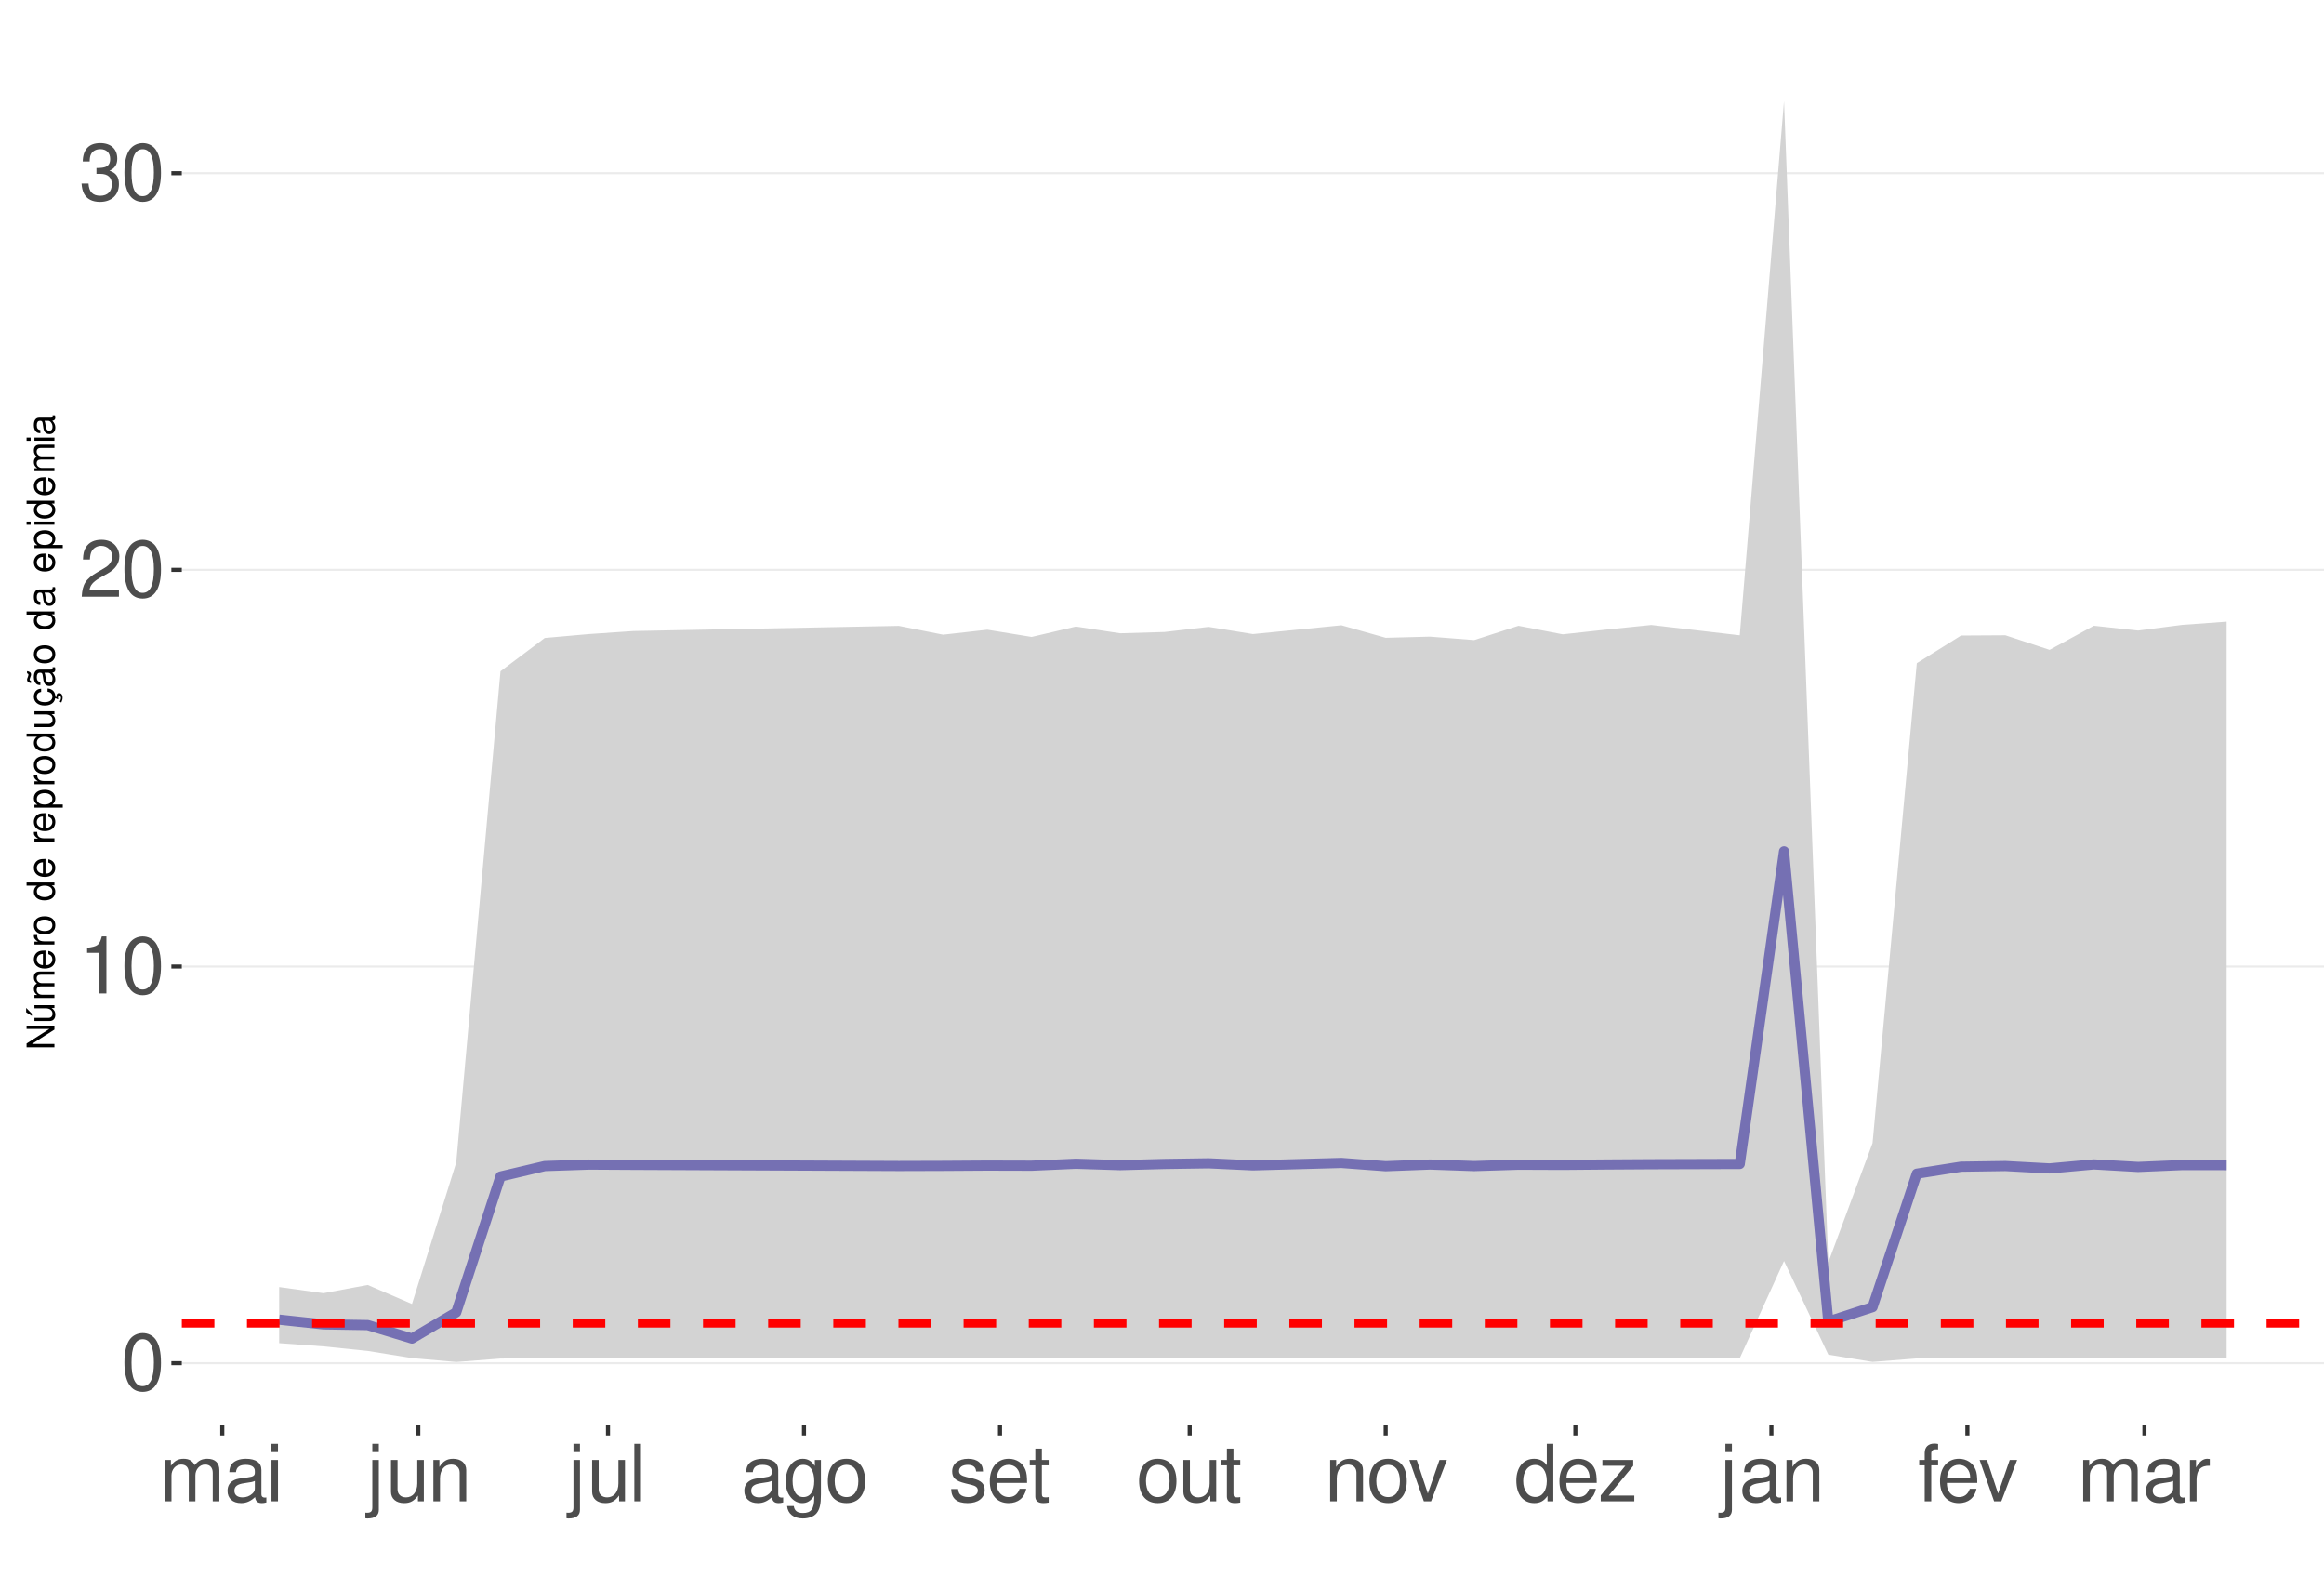
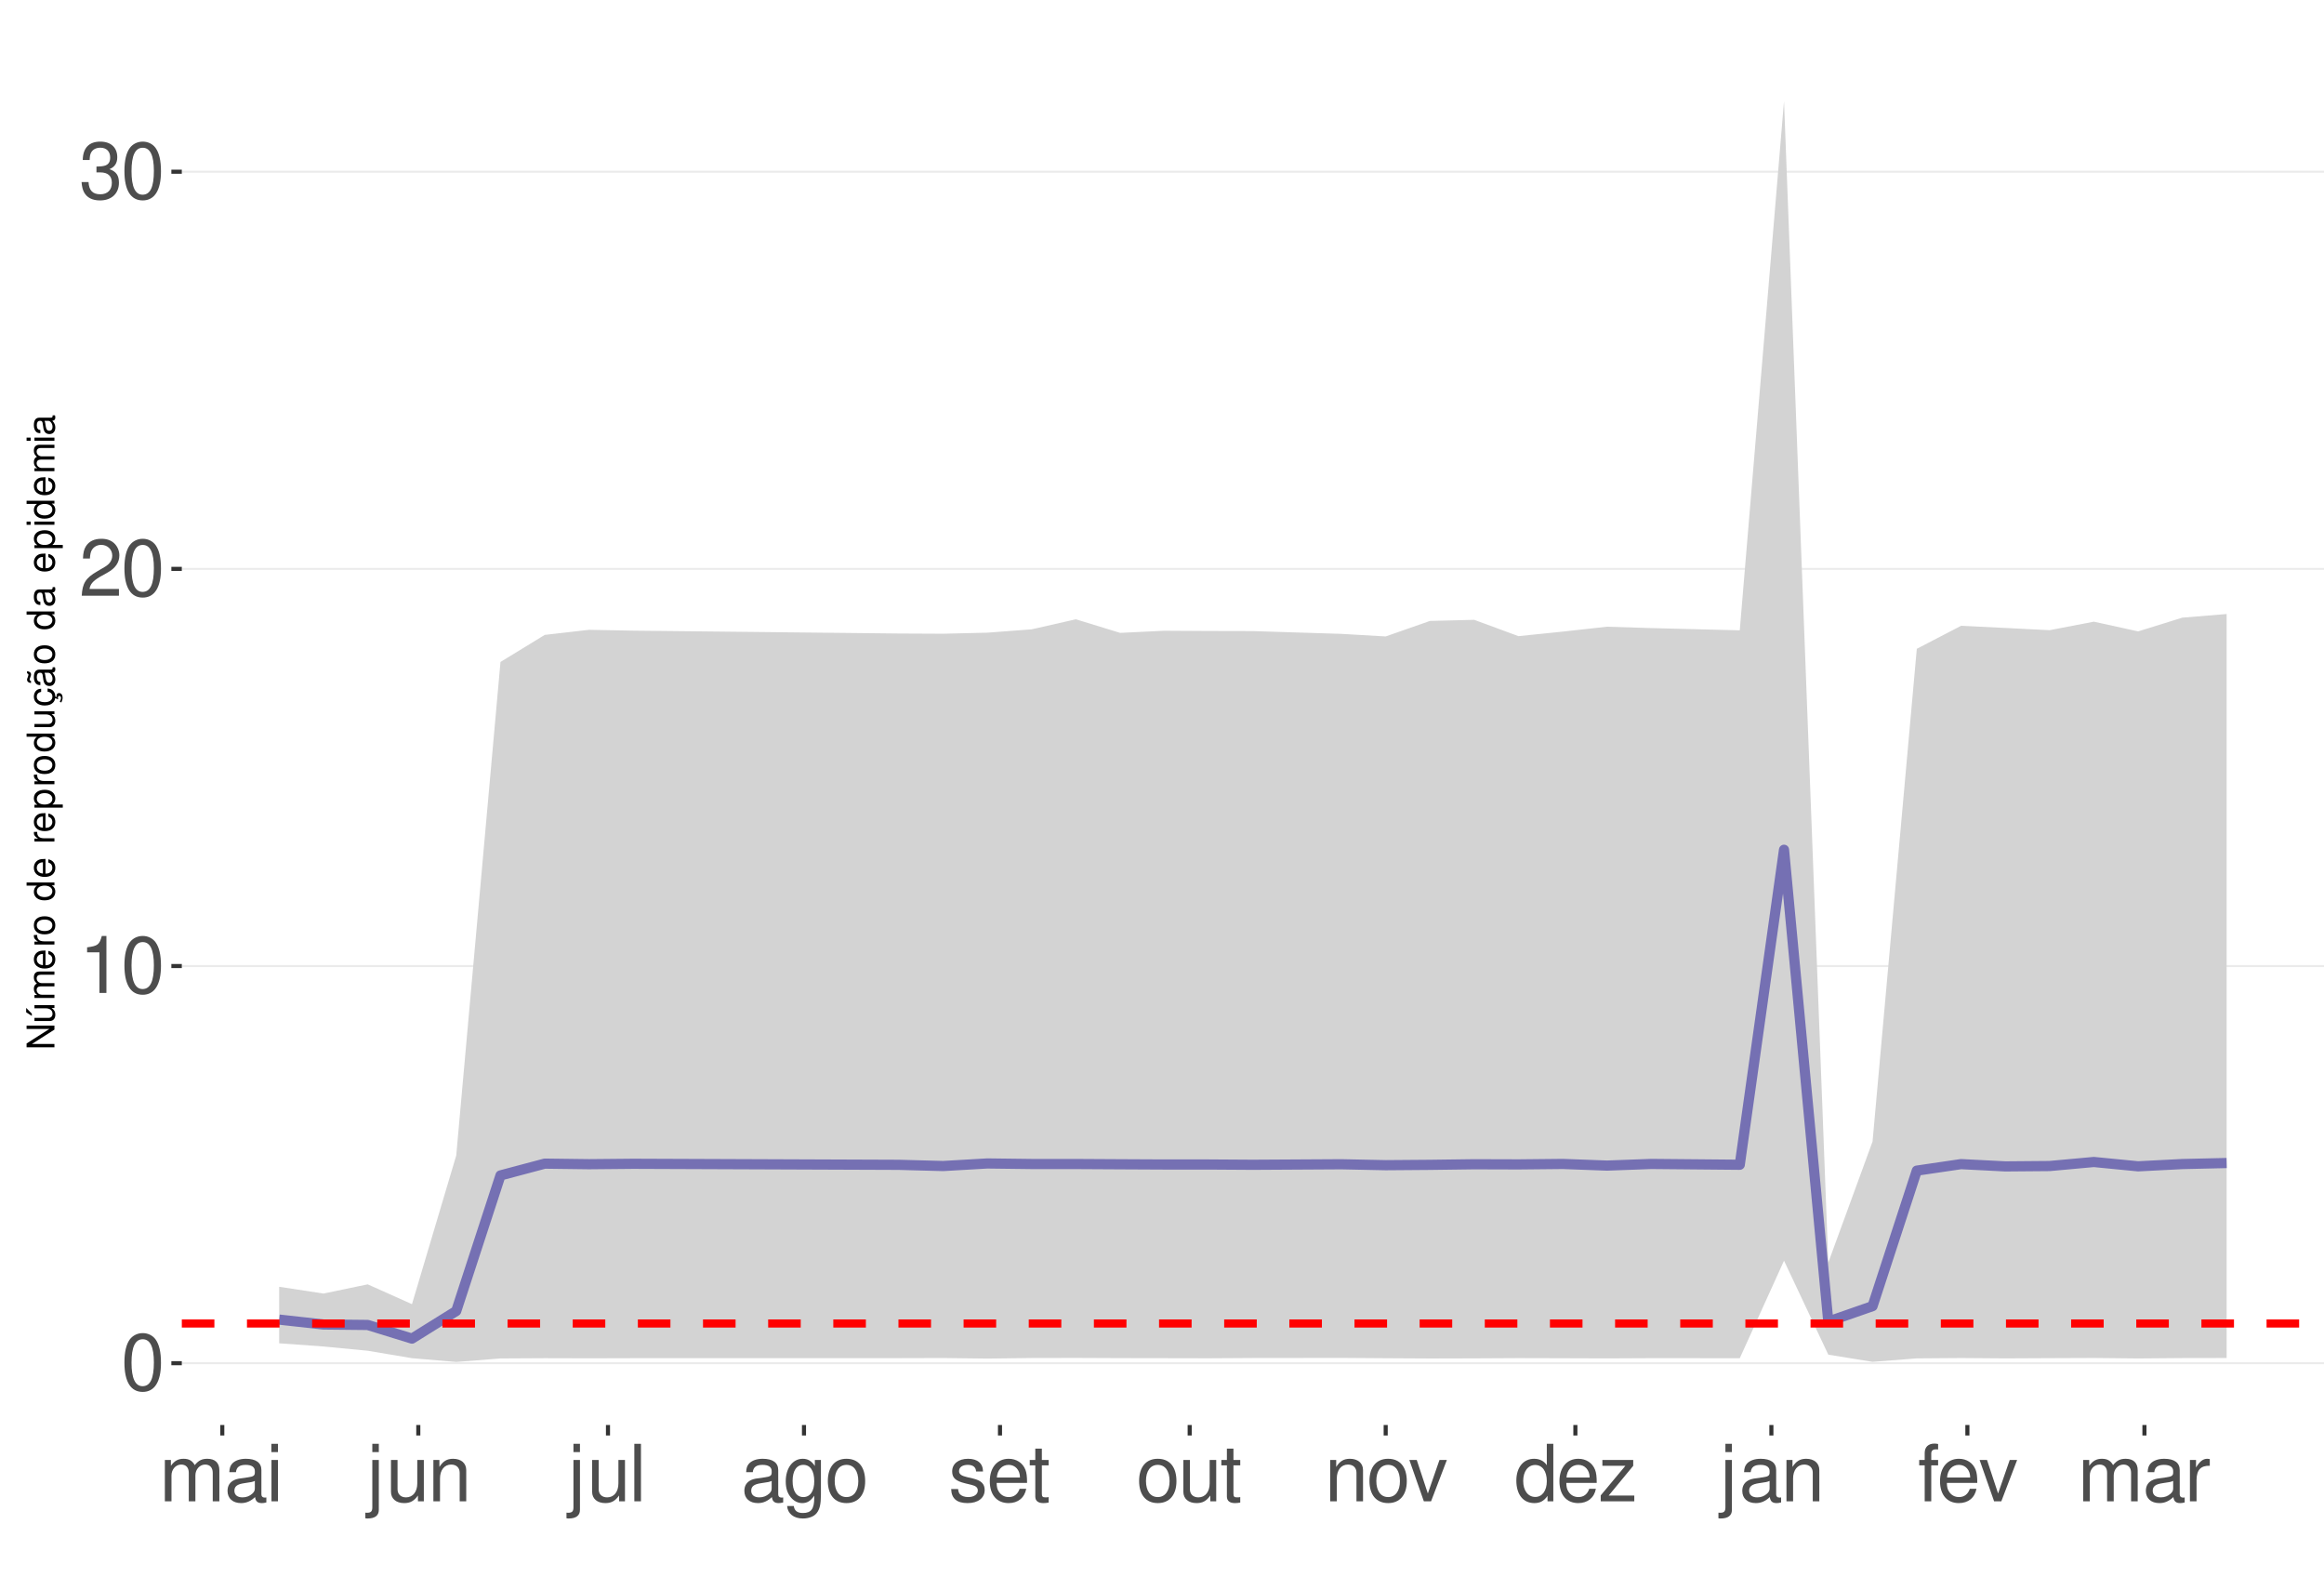
<svg xmlns="http://www.w3.org/2000/svg" xmlns:xlink="http://www.w3.org/1999/xlink" width="609pt" height="413pt" viewBox="0 0 609 413" version="1.1">
  <defs>
    <g>
      <symbol overflow="visible" id="glyph0-0">
        <path style="stroke:none;" d="" />
      </symbol>
      <symbol overflow="visible" id="glyph0-1">
        <path style="stroke:none;" d="M 5.688 -14.938 C 4.312 -14.938 3.078 -14.312 2.312 -13.297 C 1.359 -11.984 0.891 -10 0.891 -7.234 C 0.891 -2.188 2.547 0.469 5.688 0.469 C 8.781 0.469 10.469 -2.188 10.469 -7.109 C 10.469 -10 10.016 -11.938 9.047 -13.297 C 8.281 -14.328 7.062 -14.938 5.688 -14.938 Z M 5.688 -13.328 C 7.641 -13.328 8.609 -11.312 8.609 -7.266 C 8.609 -3.016 7.656 -1.031 5.641 -1.031 C 3.719 -1.031 2.75 -3.094 2.75 -7.203 C 2.75 -11.312 3.719 -13.328 5.688 -13.328 Z M 5.688 -13.328 " />
      </symbol>
      <symbol overflow="visible" id="glyph0-2">
        <path style="stroke:none;" d="M 5.344 -10.641 L 5.344 0 L 7.172 0 L 7.172 -14.938 L 5.969 -14.938 C 5.328 -12.641 4.922 -12.328 2.109 -11.953 L 2.109 -10.641 Z M 5.344 -10.641 " />
      </symbol>
      <symbol overflow="visible" id="glyph0-3">
        <path style="stroke:none;" d="M 10.453 -1.797 L 2.75 -1.797 C 2.938 -3.031 3.594 -3.828 5.391 -4.922 L 7.453 -6.078 C 9.5 -7.203 10.562 -8.734 10.562 -10.578 C 10.562 -11.812 10.062 -12.969 9.188 -13.781 C 8.328 -14.562 7.25 -14.938 5.859 -14.938 C 4 -14.938 2.625 -14.281 1.812 -13 C 1.297 -12.203 1.078 -11.281 1.031 -9.766 L 2.844 -9.766 C 2.906 -10.781 3.031 -11.375 3.281 -11.875 C 3.766 -12.781 4.703 -13.344 5.797 -13.344 C 7.453 -13.344 8.703 -12.141 8.703 -10.531 C 8.703 -9.344 8.016 -8.297 6.719 -7.562 L 4.812 -6.438 C 1.75 -4.688 0.875 -3.281 0.703 -0.016 L 10.453 -0.016 Z M 10.453 -1.797 " />
      </symbol>
      <symbol overflow="visible" id="glyph0-4">
        <path style="stroke:none;" d="M 4.562 -6.875 L 5.562 -6.875 C 7.547 -6.875 8.594 -5.953 8.594 -4.156 C 8.594 -2.266 7.453 -1.141 5.578 -1.141 C 3.578 -1.141 2.609 -2.141 2.484 -4.344 L 0.656 -4.344 C 0.75 -3.141 0.953 -2.359 1.297 -1.688 C 2.062 -0.25 3.484 0.469 5.5 0.469 C 8.516 0.469 10.453 -1.344 10.453 -4.172 C 10.453 -6.078 9.734 -7.109 7.969 -7.719 C 9.344 -8.281 10.016 -9.312 10.016 -10.828 C 10.016 -13.391 8.344 -14.938 5.562 -14.938 C 2.609 -14.938 1.031 -13.281 0.969 -10.125 L 2.781 -10.125 C 2.812 -11.031 2.891 -11.547 3.125 -12 C 3.531 -12.844 4.438 -13.344 5.578 -13.344 C 7.188 -13.344 8.156 -12.375 8.156 -10.766 C 8.156 -9.703 7.781 -9.062 6.984 -8.719 C 6.484 -8.516 5.828 -8.422 4.562 -8.406 Z M 4.562 -6.875 " />
      </symbol>
      <symbol overflow="visible" id="glyph0-5">
        <path style="stroke:none;" d="M 1.453 -10.828 L 1.453 0 L 3.188 0 L 3.188 -6.797 C 3.188 -8.359 4.312 -9.625 5.719 -9.625 C 7 -9.625 7.719 -8.844 7.719 -7.453 L 7.719 0 L 9.453 0 L 9.453 -6.797 C 9.453 -8.359 10.594 -9.625 12 -9.625 C 13.266 -9.625 14 -8.812 14 -7.453 L 14 0 L 15.734 0 L 15.734 -8.125 C 15.734 -10.062 14.625 -11.141 12.594 -11.141 C 11.156 -11.141 10.281 -10.703 9.281 -9.484 C 8.641 -10.641 7.766 -11.141 6.359 -11.141 C 4.922 -11.141 3.953 -10.594 3.031 -9.297 L 3.031 -10.828 Z M 1.453 -10.828 " />
      </symbol>
      <symbol overflow="visible" id="glyph0-6">
        <path style="stroke:none;" d="M 11.047 -1.016 C 10.859 -0.969 10.781 -0.969 10.672 -0.969 C 10.078 -0.969 9.75 -1.281 9.75 -1.812 L 9.75 -8.188 C 9.75 -10.094 8.344 -11.141 5.688 -11.141 C 4.094 -11.141 2.828 -10.672 2.094 -9.875 C 1.594 -9.312 1.391 -8.703 1.344 -7.625 L 3.078 -7.625 C 3.219 -8.938 4 -9.547 5.625 -9.547 C 7.188 -9.547 8.031 -8.969 8.031 -7.938 L 8.031 -7.484 C 8.016 -6.734 7.641 -6.469 6.234 -6.281 C 3.797 -5.969 3.422 -5.891 2.766 -5.625 C 1.516 -5.078 0.875 -4.125 0.875 -2.734 C 0.875 -0.766 2.234 0.469 4.422 0.469 C 5.781 0.469 6.875 0 8.094 -1.109 C 8.219 0 8.766 0.469 9.875 0.469 C 10.25 0.469 10.469 0.438 11.047 0.297 Z M 8.031 -3.406 C 8.031 -2.828 7.875 -2.484 7.359 -2 C 6.656 -1.359 5.797 -1.031 4.797 -1.031 C 3.453 -1.031 2.672 -1.672 2.672 -2.766 C 2.672 -3.906 3.406 -4.484 5.266 -4.75 C 7.109 -5 7.453 -5.078 8.031 -5.344 Z M 8.031 -3.406 " />
      </symbol>
      <symbol overflow="visible" id="glyph0-7">
        <path style="stroke:none;" d="M 3.094 -10.828 L 1.391 -10.828 L 1.391 0 L 3.094 0 Z M 3.094 -15.062 L 1.359 -15.062 L 1.359 -12.891 L 3.094 -12.891 Z M 3.094 -15.062 " />
      </symbol>
      <symbol overflow="visible" id="glyph0-8">
        <path style="stroke:none;" d="M 1.453 -10.828 L 1.453 1.562 C 1.453 2.641 1.109 3 0.047 3 C -0.078 3 -0.141 3 -0.375 2.969 L -0.375 4.438 C -0.172 4.484 -0.062 4.5 0.203 4.5 C 2.141 4.5 3.156 3.734 3.156 2.25 L 3.156 -10.828 Z M 3.156 -15.062 L 1.453 -15.062 L 1.453 -12.891 L 3.156 -12.891 Z M 3.156 -15.062 " />
      </symbol>
      <symbol overflow="visible" id="glyph0-9">
        <path style="stroke:none;" d="M 9.953 0 L 9.953 -10.828 L 8.234 -10.828 L 8.234 -4.688 C 8.234 -2.484 7.078 -1.031 5.281 -1.031 C 3.922 -1.031 3.062 -1.859 3.062 -3.156 L 3.062 -10.828 L 1.344 -10.828 L 1.344 -2.484 C 1.344 -0.688 2.688 0.469 4.797 0.469 C 6.375 0.469 7.391 -0.078 8.406 -1.516 L 8.406 0 Z M 9.953 0 " />
      </symbol>
      <symbol overflow="visible" id="glyph0-10">
        <path style="stroke:none;" d="M 1.453 -10.828 L 1.453 0 L 3.188 0 L 3.188 -5.969 C 3.188 -8.188 4.344 -9.625 6.109 -9.625 C 7.484 -9.625 8.344 -8.797 8.344 -7.5 L 8.344 0 L 10.062 0 L 10.062 -8.188 C 10.062 -9.984 8.719 -11.141 6.625 -11.141 C 5.016 -11.141 3.984 -10.516 3.031 -9 L 3.031 -10.828 Z M 1.453 -10.828 " />
      </symbol>
      <symbol overflow="visible" id="glyph0-11">
        <path style="stroke:none;" d="M 3.141 -15.062 L 1.406 -15.062 L 1.406 0 L 3.141 0 Z M 3.141 -15.062 " />
      </symbol>
      <symbol overflow="visible" id="glyph0-12">
        <path style="stroke:none;" d="M 8.344 -10.828 L 8.344 -9.25 C 7.484 -10.562 6.531 -11.141 5.172 -11.141 C 2.547 -11.141 0.719 -8.703 0.719 -5.219 C 0.719 -3.406 1.156 -2.094 2.094 -0.984 C 2.891 -0.047 3.922 0.469 5.047 0.469 C 6.344 0.469 7.266 -0.109 8.188 -1.469 L 8.188 -0.906 C 8.188 1.984 7.375 3.062 5.219 3.062 C 3.766 3.062 3 2.484 2.828 1.234 L 1.078 1.234 C 1.234 3.25 2.828 4.5 5.188 4.5 C 6.781 4.5 8.094 3.984 8.797 3.125 C 9.625 2.109 9.938 0.766 9.938 -1.781 L 9.938 -10.828 Z M 5.328 -9.547 C 7.141 -9.547 8.188 -8.016 8.188 -5.266 C 8.188 -2.641 7.125 -1.109 5.328 -1.109 C 3.547 -1.109 2.516 -2.672 2.516 -5.328 C 2.516 -7.969 3.547 -9.547 5.328 -9.547 Z M 5.328 -9.547 " />
      </symbol>
      <symbol overflow="visible" id="glyph0-13">
        <path style="stroke:none;" d="M 5.625 -11.141 C 2.562 -11.141 0.75 -8.969 0.75 -5.328 C 0.75 -1.672 2.562 0.469 5.641 0.469 C 8.703 0.469 10.531 -1.688 10.531 -5.25 C 10.531 -9 8.766 -11.141 5.625 -11.141 Z M 5.641 -9.547 C 7.578 -9.547 8.734 -7.953 8.734 -5.266 C 8.734 -2.703 7.547 -1.109 5.641 -1.109 C 3.719 -1.109 2.547 -2.703 2.547 -5.328 C 2.547 -7.953 3.719 -9.547 5.641 -9.547 Z M 5.641 -9.547 " />
      </symbol>
      <symbol overflow="visible" id="glyph0-14">
        <path style="stroke:none;" d="M 9.047 -7.812 C 9.031 -9.938 7.625 -11.141 5.125 -11.141 C 2.609 -11.141 0.969 -9.828 0.969 -7.828 C 0.969 -6.141 1.844 -5.328 4.406 -4.703 L 6.016 -4.312 C 7.203 -4.031 7.688 -3.594 7.688 -2.828 C 7.688 -1.797 6.672 -1.109 5.172 -1.109 C 4.234 -1.109 3.453 -1.391 3.016 -1.844 C 2.75 -2.141 2.625 -2.453 2.516 -3.219 L 0.703 -3.219 C 0.781 -0.719 2.188 0.469 5.016 0.469 C 7.75 0.469 9.484 -0.875 9.484 -2.953 C 9.484 -4.562 8.578 -5.453 6.422 -5.969 L 4.766 -6.359 C 3.359 -6.688 2.766 -7.141 2.766 -7.906 C 2.766 -8.922 3.656 -9.547 5.062 -9.547 C 6.438 -9.547 7.188 -8.938 7.234 -7.812 Z M 9.047 -7.812 " />
      </symbol>
      <symbol overflow="visible" id="glyph0-15">
        <path style="stroke:none;" d="M 10.594 -4.828 C 10.594 -6.484 10.469 -7.484 10.156 -8.281 C 9.453 -10.062 7.812 -11.141 5.781 -11.141 C 2.766 -11.141 0.828 -8.844 0.828 -5.266 C 0.828 -1.688 2.688 0.469 5.75 0.469 C 8.219 0.469 9.938 -0.922 10.375 -3.281 L 8.641 -3.281 C 8.156 -1.859 7.188 -1.109 5.797 -1.109 C 4.703 -1.109 3.781 -1.609 3.203 -2.516 C 2.781 -3.141 2.641 -3.766 2.625 -4.828 Z M 2.672 -6.234 C 2.812 -8.234 4.031 -9.547 5.766 -9.547 C 7.516 -9.547 8.734 -8.188 8.734 -6.234 Z M 2.672 -6.234 " />
      </symbol>
      <symbol overflow="visible" id="glyph0-16">
        <path style="stroke:none;" d="M 5.25 -10.828 L 3.469 -10.828 L 3.469 -13.797 L 1.75 -13.797 L 1.75 -10.828 L 0.297 -10.828 L 0.297 -9.422 L 1.75 -9.422 L 1.75 -1.234 C 1.75 -0.125 2.5 0.469 3.844 0.469 C 4.297 0.469 4.672 0.438 5.25 0.328 L 5.25 -1.109 C 5 -1.047 4.766 -1.031 4.422 -1.031 C 3.672 -1.031 3.469 -1.234 3.469 -2 L 3.469 -9.422 L 5.25 -9.422 Z M 5.25 -10.828 " />
      </symbol>
      <symbol overflow="visible" id="glyph0-17">
        <path style="stroke:none;" d="M 5.891 0 L 10.031 -10.828 L 8.094 -10.828 L 5.047 -2.047 L 2.141 -10.828 L 0.203 -10.828 L 4 0 Z M 5.891 0 " />
      </symbol>
      <symbol overflow="visible" id="glyph0-18">
        <path style="stroke:none;" d="M 10.219 -15.062 L 8.516 -15.062 L 8.516 -9.453 C 7.781 -10.562 6.625 -11.141 5.188 -11.141 C 2.375 -11.141 0.531 -8.875 0.531 -5.438 C 0.531 -1.781 2.312 0.469 5.25 0.469 C 6.734 0.469 7.766 -0.078 8.703 -1.422 L 8.703 0 L 10.219 0 Z M 5.469 -9.516 C 7.328 -9.516 8.516 -7.891 8.516 -5.281 C 8.516 -2.781 7.312 -1.141 5.5 -1.141 C 3.594 -1.141 2.328 -2.812 2.328 -5.328 C 2.328 -7.844 3.594 -9.516 5.469 -9.516 Z M 5.469 -9.516 " />
      </symbol>
      <symbol overflow="visible" id="glyph0-19">
        <path style="stroke:none;" d="M 9.156 -10.828 L 1.078 -10.828 L 1.078 -9.312 L 7.109 -9.312 L 0.641 -1.547 L 0.641 0 L 9.438 0 L 9.438 -1.516 L 2.734 -1.516 L 9.156 -9.297 Z M 9.156 -10.828 " />
      </symbol>
      <symbol overflow="visible" id="glyph0-20">
        <path style="stroke:none;" d="M 5.328 -10.828 L 3.531 -10.828 L 3.531 -12.516 C 3.531 -13.234 3.922 -13.609 4.734 -13.609 C 4.875 -13.609 4.938 -13.609 5.328 -13.594 L 5.328 -15.016 C 4.938 -15.094 4.703 -15.125 4.359 -15.125 C 2.766 -15.125 1.812 -14.219 1.812 -12.656 L 1.812 -10.828 L 0.375 -10.828 L 0.375 -9.422 L 1.812 -9.422 L 1.812 0 L 3.531 0 L 3.531 -9.422 L 5.328 -9.422 Z M 5.328 -10.828 " />
      </symbol>
      <symbol overflow="visible" id="glyph0-21">
        <path style="stroke:none;" d="M 1.422 -10.828 L 1.422 0 L 3.156 0 L 3.156 -5.625 C 3.188 -8.219 4.25 -9.375 6.625 -9.312 L 6.625 -11.078 C 6.344 -11.109 6.172 -11.141 5.969 -11.141 C 4.859 -11.141 4 -10.469 3.016 -8.859 L 3.016 -10.828 Z M 1.422 -10.828 " />
      </symbol>
      <symbol overflow="visible" id="glyph1-0">
        <path style="stroke:none;" d="" />
      </symbol>
      <symbol overflow="visible" id="glyph1-1">
        <path style="stroke:none;" d="M -7.297 -6.453 L -7.297 -5.578 L -1.328 -5.578 L -7.297 -1.766 L -7.297 -0.766 L 0 -0.766 L 0 -1.641 L -5.906 -1.641 L 0 -5.406 L 0 -6.453 Z M -7.297 -6.453 " />
      </symbol>
      <symbol overflow="visible" id="glyph1-2">
        <path style="stroke:none;" d="M 0 -4.812 L -5.234 -4.812 L -5.234 -3.984 L -2.266 -3.984 C -1.203 -3.984 -0.5 -3.438 -0.5 -2.562 C -0.5 -1.906 -0.906 -1.484 -1.531 -1.484 L -5.234 -1.484 L -5.234 -0.656 L -1.203 -0.656 C -0.328 -0.656 0.234 -1.297 0.234 -2.312 C 0.234 -3.094 -0.047 -3.578 -0.734 -4.062 L 0 -4.062 Z M -7.406 -2.953 L -5.922 -2 L -5.922 -2.594 L -7.406 -4.094 Z M -7.406 -2.953 " />
      </symbol>
      <symbol overflow="visible" id="glyph1-3">
        <path style="stroke:none;" d="M -5.234 -0.703 L 0 -0.703 L 0 -1.547 L -3.297 -1.547 C -4.047 -1.547 -4.656 -2.094 -4.656 -2.766 C -4.656 -3.391 -4.281 -3.734 -3.609 -3.734 L 0 -3.734 L 0 -4.578 L -3.297 -4.578 C -4.047 -4.578 -4.656 -5.125 -4.656 -5.812 C -4.656 -6.422 -4.266 -6.781 -3.609 -6.781 L 0 -6.781 L 0 -7.625 L -3.938 -7.625 C -4.875 -7.625 -5.391 -7.078 -5.391 -6.094 C -5.391 -5.406 -5.188 -4.984 -4.594 -4.484 C -5.156 -4.188 -5.391 -3.766 -5.391 -3.078 C -5.391 -2.375 -5.125 -1.906 -4.5 -1.469 L -5.234 -1.469 Z M -5.234 -0.703 " />
      </symbol>
      <symbol overflow="visible" id="glyph1-4">
        <path style="stroke:none;" d="M -2.344 -5.125 C -3.141 -5.125 -3.625 -5.062 -4.016 -4.922 C -4.875 -4.578 -5.391 -3.781 -5.391 -2.797 C -5.391 -1.344 -4.281 -0.406 -2.547 -0.406 C -0.812 -0.406 0.234 -1.297 0.234 -2.781 C 0.234 -3.984 -0.453 -4.812 -1.594 -5.016 L -1.594 -4.188 C -0.906 -3.953 -0.547 -3.484 -0.547 -2.812 C -0.547 -2.281 -0.781 -1.828 -1.219 -1.547 C -1.516 -1.344 -1.812 -1.281 -2.344 -1.266 Z M -3.016 -1.297 C -3.984 -1.359 -4.625 -1.953 -4.625 -2.797 C -4.625 -3.641 -3.953 -4.234 -3.016 -4.234 Z M -3.016 -1.297 " />
      </symbol>
      <symbol overflow="visible" id="glyph1-5">
        <path style="stroke:none;" d="M -5.234 -0.688 L 0 -0.688 L 0 -1.531 L -2.719 -1.531 C -3.984 -1.547 -4.547 -2.062 -4.516 -3.203 L -5.359 -3.203 C -5.375 -3.062 -5.391 -2.984 -5.391 -2.891 C -5.391 -2.344 -5.062 -1.938 -4.297 -1.453 L -5.234 -1.453 Z M -5.234 -0.688 " />
      </symbol>
      <symbol overflow="visible" id="glyph1-6">
        <path style="stroke:none;" d="M -5.391 -2.719 C -5.391 -1.234 -4.344 -0.359 -2.578 -0.359 C -0.812 -0.359 0.234 -1.234 0.234 -2.734 C 0.234 -4.203 -0.812 -5.094 -2.547 -5.094 C -4.359 -5.094 -5.391 -4.234 -5.391 -2.719 Z M -4.625 -2.734 C -4.625 -3.672 -3.844 -4.234 -2.547 -4.234 C -1.312 -4.234 -0.547 -3.656 -0.547 -2.734 C -0.547 -1.797 -1.312 -1.234 -2.578 -1.234 C -3.844 -1.234 -4.625 -1.797 -4.625 -2.734 Z M -4.625 -2.734 " />
      </symbol>
      <symbol overflow="visible" id="glyph1-7">
        <path style="stroke:none;" d="" />
      </symbol>
      <symbol overflow="visible" id="glyph1-8">
        <path style="stroke:none;" d="M -7.297 -4.953 L -7.297 -4.125 L -4.578 -4.125 C -5.109 -3.766 -5.391 -3.203 -5.391 -2.516 C -5.391 -1.156 -4.297 -0.266 -2.625 -0.266 C -0.859 -0.266 0.234 -1.125 0.234 -2.547 C 0.234 -3.266 -0.047 -3.766 -0.688 -4.203 L 0 -4.203 L 0 -4.953 Z M -4.609 -2.656 C -4.609 -3.547 -3.812 -4.125 -2.562 -4.125 C -1.344 -4.125 -0.547 -3.547 -0.547 -2.656 C -0.547 -1.734 -1.359 -1.125 -2.578 -1.125 C -3.797 -1.125 -4.609 -1.734 -4.609 -2.656 Z M -4.609 -2.656 " />
      </symbol>
      <symbol overflow="visible" id="glyph1-9">
        <path style="stroke:none;" d="M 2.188 -0.547 L 2.188 -1.375 L -0.547 -1.375 C -0.016 -1.812 0.234 -2.312 0.234 -2.984 C 0.234 -4.344 -0.859 -5.234 -2.531 -5.234 C -4.297 -5.234 -5.391 -4.375 -5.391 -2.984 C -5.391 -2.266 -5.062 -1.703 -4.453 -1.312 L -5.234 -1.312 L -5.234 -0.547 Z M -4.609 -2.844 C -4.609 -3.766 -3.797 -4.359 -2.547 -4.359 C -1.359 -4.359 -0.547 -3.75 -0.547 -2.844 C -0.547 -1.953 -1.344 -1.375 -2.578 -1.375 C -3.812 -1.375 -4.609 -1.953 -4.609 -2.844 Z M -4.609 -2.844 " />
      </symbol>
      <symbol overflow="visible" id="glyph1-10">
        <path style="stroke:none;" d="M 0 -4.812 L -5.234 -4.812 L -5.234 -3.984 L -2.266 -3.984 C -1.203 -3.984 -0.5 -3.438 -0.5 -2.562 C -0.5 -1.906 -0.906 -1.484 -1.531 -1.484 L -5.234 -1.484 L -5.234 -0.656 L -1.203 -0.656 C -0.328 -0.656 0.234 -1.297 0.234 -2.312 C 0.234 -3.094 -0.047 -3.578 -0.734 -4.062 L 0 -4.062 Z M 0 -4.812 " />
      </symbol>
      <symbol overflow="visible" id="glyph1-11">
        <path style="stroke:none;" d="M 0.234 -2.641 C 0.234 -3.875 -0.547 -4.703 -1.797 -4.766 L -1.797 -3.938 C -0.953 -3.797 -0.531 -3.359 -0.531 -2.656 C -0.531 -1.734 -1.281 -1.188 -2.516 -1.188 C -3.844 -1.188 -4.625 -1.719 -4.625 -2.625 C -4.625 -3.328 -4.203 -3.766 -3.484 -3.875 L -3.484 -4.703 C -3.984 -4.672 -4.312 -4.562 -4.609 -4.359 C -5.094 -4 -5.391 -3.375 -5.391 -2.641 C -5.391 -1.219 -4.266 -0.312 -2.531 -0.312 C -1.469 -0.312 -0.625 -0.672 -0.156 -1.312 C 0.047 -1.594 0.125 -1.812 0.203 -2.25 L 0.922 -1.938 L 0.984 -2.062 C 0.938 -2.188 0.906 -2.25 0.906 -2.375 C 0.906 -2.656 1.047 -2.828 1.281 -2.828 C 1.547 -2.828 1.734 -2.594 1.734 -2.297 C 1.734 -2.031 1.672 -1.844 1.438 -1.406 L 1.406 -1.312 L 1.812 -1.094 C 2.078 -1.75 2.141 -1.953 2.141 -2.344 C 2.141 -3.109 1.781 -3.578 1.203 -3.578 C 0.781 -3.578 0.547 -3.297 0.547 -2.797 C 0.547 -2.703 0.547 -2.641 0.562 -2.516 Z M 0.234 -2.641 " />
      </symbol>
      <symbol overflow="visible" id="glyph1-12">
        <path style="stroke:none;" d="M -0.484 -5.344 C -0.469 -5.266 -0.469 -5.219 -0.469 -5.172 C -0.469 -4.875 -0.625 -4.719 -0.875 -4.719 L -3.953 -4.719 C -4.891 -4.719 -5.391 -4.047 -5.391 -2.75 C -5.391 -1.984 -5.172 -1.375 -4.781 -1.016 C -4.516 -0.766 -4.203 -0.672 -3.688 -0.656 L -3.688 -1.484 C -4.328 -1.562 -4.625 -1.938 -4.625 -2.719 C -4.625 -3.484 -4.344 -3.891 -3.844 -3.891 L -3.625 -3.891 C -3.266 -3.875 -3.125 -3.703 -3.047 -3.016 C -2.891 -1.844 -2.844 -1.656 -2.719 -1.344 C -2.453 -0.734 -2 -0.422 -1.312 -0.422 C -0.375 -0.422 0.234 -1.078 0.234 -2.141 C 0.234 -2.797 0 -3.328 -0.547 -3.922 C 0 -3.984 0.234 -4.234 0.234 -4.781 C 0.234 -4.953 0.203 -5.062 0.141 -5.344 Z M -1.656 -3.891 C -1.375 -3.891 -1.203 -3.812 -0.969 -3.562 C -0.656 -3.219 -0.5 -2.812 -0.5 -2.312 C -0.5 -1.672 -0.812 -1.297 -1.344 -1.297 C -1.891 -1.297 -2.172 -1.656 -2.297 -2.547 C -2.422 -3.438 -2.453 -3.609 -2.594 -3.891 Z M -7.172 -3.75 C -6.922 -3.672 -6.812 -3.547 -6.812 -3.375 C -6.812 -3.25 -6.875 -2.984 -6.984 -2.734 C -7.156 -2.312 -7.172 -2.25 -7.172 -2.047 C -7.172 -1.594 -6.797 -1.297 -6.141 -1.188 L -6.141 -1.766 C -6.375 -1.812 -6.5 -1.938 -6.5 -2.094 C -6.5 -2.203 -6.469 -2.344 -6.375 -2.578 C -6.156 -3.156 -6.125 -3.234 -6.125 -3.438 C -6.125 -3.922 -6.484 -4.219 -7.172 -4.312 Z M -7.172 -3.75 " />
      </symbol>
      <symbol overflow="visible" id="glyph1-13">
        <path style="stroke:none;" d="M -0.484 -5.344 C -0.469 -5.266 -0.469 -5.219 -0.469 -5.172 C -0.469 -4.875 -0.625 -4.719 -0.875 -4.719 L -3.953 -4.719 C -4.891 -4.719 -5.391 -4.047 -5.391 -2.75 C -5.391 -1.984 -5.172 -1.375 -4.781 -1.016 C -4.516 -0.766 -4.203 -0.672 -3.688 -0.656 L -3.688 -1.484 C -4.328 -1.562 -4.625 -1.938 -4.625 -2.719 C -4.625 -3.484 -4.344 -3.891 -3.844 -3.891 L -3.625 -3.891 C -3.266 -3.875 -3.125 -3.703 -3.047 -3.016 C -2.891 -1.844 -2.844 -1.656 -2.719 -1.344 C -2.453 -0.734 -2 -0.422 -1.312 -0.422 C -0.375 -0.422 0.234 -1.078 0.234 -2.141 C 0.234 -2.797 0 -3.328 -0.547 -3.922 C 0 -3.984 0.234 -4.234 0.234 -4.781 C 0.234 -4.953 0.203 -5.062 0.141 -5.344 Z M -1.656 -3.891 C -1.375 -3.891 -1.203 -3.812 -0.969 -3.562 C -0.656 -3.219 -0.5 -2.812 -0.5 -2.312 C -0.5 -1.672 -0.812 -1.297 -1.344 -1.297 C -1.891 -1.297 -2.172 -1.656 -2.297 -2.547 C -2.422 -3.438 -2.453 -3.609 -2.594 -3.891 Z M -1.656 -3.891 " />
      </symbol>
      <symbol overflow="visible" id="glyph1-14">
        <path style="stroke:none;" d="M -5.234 -1.5 L -5.234 -0.672 L 0 -0.672 L 0 -1.5 Z M -7.297 -1.5 L -7.297 -0.656 L -6.234 -0.656 L -6.234 -1.5 Z M -7.297 -1.5 " />
      </symbol>
    </g>
    <clipPath id="clip1">
      <path d="M 47.645 9.961 L 609 9.961 L 609 373.328 L 47.645 373.328 Z M 47.645 9.961 " />
    </clipPath>
    <clipPath id="clip2">
      <path d="M 47.645 356 L 609 356 L 609 358 L 47.645 358 Z M 47.645 356 " />
    </clipPath>
    <clipPath id="clip3">
      <path d="M 47.645 252 L 609 252 L 609 254 L 47.645 254 Z M 47.645 252 " />
    </clipPath>
    <clipPath id="clip4">
-       <path d="M 47.645 149 L 609 149 L 609 150 L 47.645 150 Z M 47.645 149 " />
+       <path d="M 47.645 148 L 609 148 L 609 150 L 47.645 150 Z M 47.645 148 " />
    </clipPath>
    <clipPath id="clip5">
-       <path d="M 47.645 45 L 609 45 L 609 46 L 47.645 46 Z M 47.645 45 " />
+       <path d="M 47.645 44 L 609 44 L 609 46 L 47.645 46 Z M 47.645 44 " />
    </clipPath>
    <clipPath id="clip6">
      <path d="M 47.645 345 L 609 345 L 609 348 L 47.645 348 Z M 47.645 345 " />
    </clipPath>
  </defs>
  <g id="surface73">
    <rect x="0" y="0" width="609" height="413" style="fill:rgb(100%,100%,100%);fill-opacity:1;stroke:none;" />
    <rect x="0" y="0" width="609" height="413" style="fill:rgb(100%,100%,100%);fill-opacity:1;stroke:none;" />
    <path style="fill:none;stroke-width:1.067;stroke-linecap:round;stroke-linejoin:round;stroke:rgb(100%,100%,100%);stroke-opacity:1;stroke-miterlimit:10;" d="M 0 413 L 609 413 L 609 0 L 0 0 Z M 0 413 " />
    <g clip-path="url(#clip1)" clip-rule="nonzero">
      <path style=" stroke:none;fill-rule:nonzero;fill:rgb(100%,100%,100%);fill-opacity:1;" d="M 47.645 373.328 L 609 373.328 L 609 9.961 L 47.645 9.961 Z M 47.645 373.328 " />
    </g>
    <g clip-path="url(#clip2)" clip-rule="nonzero">
-       <path style="fill:none;stroke-width:0.533;stroke-linecap:butt;stroke-linejoin:round;stroke:rgb(92.157%,92.157%,92.157%);stroke-opacity:1;stroke-miterlimit:10;" d="M 47.645 357.125 L 609 357.125 " />
+       <path style="fill:none;stroke-width:0.533;stroke-linecap:butt;stroke-linejoin:round;stroke:rgb(92.157%,92.157%,92.157%);stroke-opacity:1;stroke-miterlimit:10;" d="M 47.645 357.133 L 609 357.133 " />
    </g>
    <g clip-path="url(#clip3)" clip-rule="nonzero">
-       <path style="fill:none;stroke-width:0.533;stroke-linecap:butt;stroke-linejoin:round;stroke:rgb(92.157%,92.157%,92.157%);stroke-opacity:1;stroke-miterlimit:10;" d="M 47.645 253.207 L 609 253.207 " />
+       <path style="fill:none;stroke-width:0.533;stroke-linecap:butt;stroke-linejoin:round;stroke:rgb(92.157%,92.157%,92.157%);stroke-opacity:1;stroke-miterlimit:10;" d="M 47.645 253.086 L 609 253.086 " />
    </g>
    <g clip-path="url(#clip4)" clip-rule="nonzero">
-       <path style="fill:none;stroke-width:0.533;stroke-linecap:butt;stroke-linejoin:round;stroke:rgb(92.157%,92.157%,92.157%);stroke-opacity:1;stroke-miterlimit:10;" d="M 47.645 149.289 L 609 149.289 " />
+       <path style="fill:none;stroke-width:0.533;stroke-linecap:butt;stroke-linejoin:round;stroke:rgb(92.157%,92.157%,92.157%);stroke-opacity:1;stroke-miterlimit:10;" d="M 47.645 149.035 L 609 149.035 " />
    </g>
    <g clip-path="url(#clip5)" clip-rule="nonzero">
-       <path style="fill:none;stroke-width:0.533;stroke-linecap:butt;stroke-linejoin:round;stroke:rgb(92.157%,92.157%,92.157%);stroke-opacity:1;stroke-miterlimit:10;" d="M 47.645 45.371 L 609 45.371 " />
-     </g>
-     <path style=" stroke:none;fill-rule:nonzero;fill:rgb(82.745%,82.745%,82.745%);fill-opacity:1;" d="M 73.16 337.188 L 84.758 338.797 L 96.359 336.633 L 107.957 341.629 L 119.555 304.551 L 131.152 175.863 L 142.75 167.141 L 154.348 166.117 L 165.945 165.324 L 235.535 163.977 L 247.137 166.281 L 258.734 164.977 L 270.332 166.871 L 281.93 164.152 L 293.527 165.914 L 305.125 165.574 L 316.723 164.238 L 328.324 166.121 L 351.52 163.82 L 363.117 167.094 L 374.715 166.793 L 386.312 167.695 L 397.91 163.953 L 409.512 166.188 L 421.109 164.922 L 432.707 163.742 L 455.902 166.441 L 467.5 26.48 L 479.102 330.715 L 490.699 299.469 L 502.297 173.746 L 513.895 166.5 L 525.492 166.43 L 537.09 170.254 L 548.688 163.941 L 560.289 165.199 L 571.887 163.707 L 583.484 162.867 L 583.484 355.84 L 571.887 355.816 L 560.289 355.832 L 548.688 355.836 L 537.09 355.859 L 525.492 355.848 L 513.895 355.777 L 502.297 355.883 L 490.699 356.797 L 479.102 354.895 L 467.5 330.352 L 455.902 355.82 L 432.707 355.812 L 421.109 355.789 L 409.512 355.828 L 397.91 355.801 L 386.312 355.906 L 374.715 355.824 L 363.117 355.75 L 351.52 355.816 L 328.324 355.781 L 316.723 355.816 L 305.125 355.773 L 293.527 355.82 L 281.93 355.789 L 270.332 355.828 L 258.734 355.852 L 247.137 355.809 L 235.535 355.891 L 165.945 355.863 L 154.348 355.797 L 142.75 355.785 L 131.152 355.918 L 119.555 356.812 L 107.957 355.797 L 96.359 353.918 L 84.758 352.727 L 73.16 351.883 Z M 73.16 337.188 " />
-     <path style="fill:none;stroke-width:2.667;stroke-linecap:butt;stroke-linejoin:round;stroke:rgb(45.882%,43.922%,70.196%);stroke-opacity:1;stroke-miterlimit:10;" d="M 73.16 345.723 L 84.758 346.965 L 96.359 347.152 L 107.957 350.672 L 119.555 343.812 L 131.152 308.219 L 142.75 305.484 L 154.348 305.094 L 165.945 305.16 L 235.535 305.469 L 247.137 305.434 L 258.734 305.359 L 270.332 305.391 L 281.93 304.875 L 293.527 305.242 L 305.125 304.934 L 316.723 304.762 L 328.324 305.301 L 351.52 304.664 L 363.117 305.523 L 374.715 305.082 L 386.312 305.488 L 397.91 305.125 L 409.512 305.172 L 421.109 305.07 L 432.707 305 L 455.902 304.93 L 467.5 223.043 L 479.102 346.215 L 490.699 342.445 L 502.297 307.477 L 513.895 305.648 L 525.492 305.477 L 537.09 306.102 L 548.688 305.051 L 560.289 305.715 L 571.887 305.223 L 583.484 305.238 " />
+       <path style="fill:none;stroke-width:0.533;stroke-linecap:butt;stroke-linejoin:round;stroke:rgb(92.157%,92.157%,92.157%);stroke-opacity:1;stroke-miterlimit:10;" d="M 47.645 44.984 L 609 44.984 " />
+     </g>
+     <path style=" stroke:none;fill-rule:nonzero;fill:rgb(82.745%,82.745%,82.745%);fill-opacity:1;" d="M 73.16 337.113 L 84.758 338.887 L 96.359 336.473 L 107.957 341.668 L 119.555 302.719 L 131.152 173.422 L 142.75 166.332 L 154.348 165 L 165.945 165.219 L 235.535 165.969 L 247.137 166.023 L 258.734 165.75 L 270.332 164.875 L 281.93 162.242 L 293.527 165.801 L 305.125 165.242 L 316.723 165.309 L 328.324 165.336 L 351.52 166.062 L 363.117 166.738 L 374.715 162.672 L 386.312 162.383 L 397.91 166.66 L 409.512 165.469 L 421.109 164.188 L 432.707 164.547 L 455.902 165.133 L 467.5 26.48 L 479.102 330.766 L 490.699 299.062 L 502.297 169.973 L 513.895 163.949 L 525.492 164.512 L 537.09 165.098 L 548.688 162.867 L 560.289 165.414 L 571.887 161.812 L 583.484 160.863 L 583.484 355.773 L 571.887 355.793 L 560.289 355.887 L 548.688 355.77 L 537.09 355.816 L 525.492 355.871 L 513.895 355.785 L 502.297 355.871 L 490.699 356.781 L 479.102 354.895 L 467.5 330.277 L 455.902 355.832 L 432.707 355.82 L 421.109 355.875 L 409.512 355.836 L 397.91 355.805 L 386.312 355.867 L 374.715 355.898 L 363.117 355.832 L 351.52 355.75 L 328.324 355.777 L 316.723 355.848 L 305.125 355.824 L 293.527 355.805 L 281.93 355.754 L 270.332 355.777 L 258.734 355.922 L 247.137 355.781 L 235.535 355.812 L 165.945 355.824 L 154.348 355.855 L 142.75 355.824 L 131.152 355.887 L 119.555 356.812 L 107.957 355.82 L 96.359 353.871 L 84.758 352.754 L 73.16 351.918 Z M 73.16 337.113 " />
+     <path style="fill:none;stroke-width:2.667;stroke-linecap:butt;stroke-linejoin:round;stroke:rgb(45.882%,43.922%,70.196%);stroke-opacity:1;stroke-miterlimit:10;" d="M 73.16 345.711 L 84.758 346.996 L 96.359 347.117 L 107.957 350.691 L 119.555 343.461 L 131.152 307.938 L 142.75 304.852 L 154.348 305 L 165.945 304.891 L 235.535 305.164 L 247.137 305.477 L 258.734 304.805 L 270.332 304.949 L 281.93 304.953 L 293.527 305.02 L 305.125 305.078 L 316.723 305.078 L 328.324 305.152 L 351.52 305.016 L 363.117 305.258 L 374.715 305.168 L 386.312 305.016 L 397.91 305.051 L 409.512 304.934 L 421.109 305.363 L 432.707 304.934 L 455.902 305.145 L 467.5 222.625 L 479.102 346.23 L 490.699 342.184 L 502.297 306.684 L 513.895 304.98 L 525.492 305.574 L 537.09 305.477 L 548.688 304.422 L 560.289 305.555 L 571.887 304.961 L 583.484 304.691 " />
    <g clip-path="url(#clip6)" clip-rule="nonzero">
-       <path style="fill:none;stroke-width:2.134;stroke-linecap:butt;stroke-linejoin:round;stroke:rgb(100%,0%,0%);stroke-opacity:1;stroke-dasharray:8.536,8.536;stroke-miterlimit:10;" d="M 47.645 346.734 L 609 346.734 " />
-     </g>
-     <g style="fill:rgb(30.196%,30.196%,30.196%);fill-opacity:1;">
-       <use xlink:href="#glyph0-1" x="31.715" y="364.179" />
-     </g>
-     <g style="fill:rgb(30.196%,30.196%,30.196%);fill-opacity:1;">
-       <use xlink:href="#glyph0-2" x="20.715" y="260.261" />
-       <use xlink:href="#glyph0-1" x="31.715" y="260.261" />
-     </g>
-     <g style="fill:rgb(30.196%,30.196%,30.196%);fill-opacity:1;">
-       <use xlink:href="#glyph0-3" x="20.715" y="156.343" />
-       <use xlink:href="#glyph0-1" x="31.715" y="156.343" />
-     </g>
-     <g style="fill:rgb(30.196%,30.196%,30.196%);fill-opacity:1;">
-       <use xlink:href="#glyph0-4" x="20.715" y="52.425" />
-       <use xlink:href="#glyph0-1" x="31.715" y="52.425" />
-     </g>
-     <path style="fill:none;stroke-width:1.067;stroke-linecap:butt;stroke-linejoin:round;stroke:rgb(20%,20%,20%);stroke-opacity:1;stroke-miterlimit:10;" d="M 44.906 357.125 L 47.645 357.125 " />
-     <path style="fill:none;stroke-width:1.067;stroke-linecap:butt;stroke-linejoin:round;stroke:rgb(20%,20%,20%);stroke-opacity:1;stroke-miterlimit:10;" d="M 44.906 253.207 L 47.645 253.207 " />
-     <path style="fill:none;stroke-width:1.067;stroke-linecap:butt;stroke-linejoin:round;stroke:rgb(20%,20%,20%);stroke-opacity:1;stroke-miterlimit:10;" d="M 44.906 149.289 L 47.645 149.289 " />
-     <path style="fill:none;stroke-width:1.067;stroke-linecap:butt;stroke-linejoin:round;stroke:rgb(20%,20%,20%);stroke-opacity:1;stroke-miterlimit:10;" d="M 44.906 45.371 L 47.645 45.371 " />
+       <path style="fill:none;stroke-width:2.134;stroke-linecap:butt;stroke-linejoin:round;stroke:rgb(100%,0%,0%);stroke-opacity:1;stroke-dasharray:8.536,8.536;stroke-miterlimit:10;" d="M 47.645 346.73 L 609 346.73 " />
+     </g>
+     <g style="fill:rgb(30.196%,30.196%,30.196%);fill-opacity:1;">
+       <use xlink:href="#glyph0-1" x="31.715" y="364.187" />
+     </g>
+     <g style="fill:rgb(30.196%,30.196%,30.196%);fill-opacity:1;">
+       <use xlink:href="#glyph0-2" x="20.715" y="260.14" />
+       <use xlink:href="#glyph0-1" x="31.715" y="260.14" />
+     </g>
+     <g style="fill:rgb(30.196%,30.196%,30.196%);fill-opacity:1;">
+       <use xlink:href="#glyph0-3" x="20.715" y="156.089" />
+       <use xlink:href="#glyph0-1" x="31.715" y="156.089" />
+     </g>
+     <g style="fill:rgb(30.196%,30.196%,30.196%);fill-opacity:1;">
+       <use xlink:href="#glyph0-4" x="20.715" y="52.038" />
+       <use xlink:href="#glyph0-1" x="31.715" y="52.038" />
+     </g>
+     <path style="fill:none;stroke-width:1.067;stroke-linecap:butt;stroke-linejoin:round;stroke:rgb(20%,20%,20%);stroke-opacity:1;stroke-miterlimit:10;" d="M 44.906 357.133 L 47.645 357.133 " />
+     <path style="fill:none;stroke-width:1.067;stroke-linecap:butt;stroke-linejoin:round;stroke:rgb(20%,20%,20%);stroke-opacity:1;stroke-miterlimit:10;" d="M 44.906 253.086 L 47.645 253.086 " />
+     <path style="fill:none;stroke-width:1.067;stroke-linecap:butt;stroke-linejoin:round;stroke:rgb(20%,20%,20%);stroke-opacity:1;stroke-miterlimit:10;" d="M 44.906 149.035 L 47.645 149.035 " />
+     <path style="fill:none;stroke-width:1.067;stroke-linecap:butt;stroke-linejoin:round;stroke:rgb(20%,20%,20%);stroke-opacity:1;stroke-miterlimit:10;" d="M 44.906 44.984 L 47.645 44.984 " />
    <path style="fill:none;stroke-width:1.067;stroke-linecap:butt;stroke-linejoin:round;stroke:rgb(20%,20%,20%);stroke-opacity:1;stroke-miterlimit:10;" d="M 58.25 376.07 L 58.25 373.328 " />
    <path style="fill:none;stroke-width:1.067;stroke-linecap:butt;stroke-linejoin:round;stroke:rgb(20%,20%,20%);stroke-opacity:1;stroke-miterlimit:10;" d="M 109.613 376.07 L 109.613 373.328 " />
    <path style="fill:none;stroke-width:1.067;stroke-linecap:butt;stroke-linejoin:round;stroke:rgb(20%,20%,20%);stroke-opacity:1;stroke-miterlimit:10;" d="M 159.32 376.07 L 159.32 373.328 " />
    <path style="fill:none;stroke-width:1.067;stroke-linecap:butt;stroke-linejoin:round;stroke:rgb(20%,20%,20%);stroke-opacity:1;stroke-miterlimit:10;" d="M 210.684 376.07 L 210.684 373.328 " />
    <path style="fill:none;stroke-width:1.067;stroke-linecap:butt;stroke-linejoin:round;stroke:rgb(20%,20%,20%);stroke-opacity:1;stroke-miterlimit:10;" d="M 262.047 376.07 L 262.047 373.328 " />
    <path style="fill:none;stroke-width:1.067;stroke-linecap:butt;stroke-linejoin:round;stroke:rgb(20%,20%,20%);stroke-opacity:1;stroke-miterlimit:10;" d="M 311.754 376.07 L 311.754 373.328 " />
    <path style="fill:none;stroke-width:1.067;stroke-linecap:butt;stroke-linejoin:round;stroke:rgb(20%,20%,20%);stroke-opacity:1;stroke-miterlimit:10;" d="M 363.117 376.07 L 363.117 373.328 " />
    <path style="fill:none;stroke-width:1.067;stroke-linecap:butt;stroke-linejoin:round;stroke:rgb(20%,20%,20%);stroke-opacity:1;stroke-miterlimit:10;" d="M 412.824 376.07 L 412.824 373.328 " />
    <path style="fill:none;stroke-width:1.067;stroke-linecap:butt;stroke-linejoin:round;stroke:rgb(20%,20%,20%);stroke-opacity:1;stroke-miterlimit:10;" d="M 464.188 376.07 L 464.188 373.328 " />
    <path style="fill:none;stroke-width:1.067;stroke-linecap:butt;stroke-linejoin:round;stroke:rgb(20%,20%,20%);stroke-opacity:1;stroke-miterlimit:10;" d="M 515.551 376.07 L 515.551 373.328 " />
    <path style="fill:none;stroke-width:1.067;stroke-linecap:butt;stroke-linejoin:round;stroke:rgb(20%,20%,20%);stroke-opacity:1;stroke-miterlimit:10;" d="M 561.945 376.07 L 561.945 373.328 " />
    <g style="fill:rgb(30.196%,30.196%,30.196%);fill-opacity:1;">
      <use xlink:href="#glyph0-5" x="41.75" y="393.315" />
      <use xlink:href="#glyph0-6" x="58.75" y="393.315" />
      <use xlink:href="#glyph0-7" x="69.75" y="393.315" />
    </g>
    <g style="fill:rgb(30.196%,30.196%,30.196%);fill-opacity:1;">
      <use xlink:href="#glyph0-8" x="96.113" y="393.315" />
      <use xlink:href="#glyph0-9" x="101.113" y="393.315" />
      <use xlink:href="#glyph0-10" x="112.113" y="393.315" />
    </g>
    <g style="fill:rgb(30.196%,30.196%,30.196%);fill-opacity:1;">
      <use xlink:href="#glyph0-8" x="148.82" y="393.315" />
      <use xlink:href="#glyph0-9" x="153.82" y="393.315" />
      <use xlink:href="#glyph0-11" x="164.82" y="393.315" />
    </g>
    <g style="fill:rgb(30.196%,30.196%,30.196%);fill-opacity:1;">
      <use xlink:href="#glyph0-6" x="194.184" y="393.315" />
      <use xlink:href="#glyph0-12" x="205.184" y="393.315" />
      <use xlink:href="#glyph0-13" x="216.184" y="393.315" />
    </g>
    <g style="fill:rgb(30.196%,30.196%,30.196%);fill-opacity:1;">
      <use xlink:href="#glyph0-14" x="248.547" y="393.315" />
      <use xlink:href="#glyph0-15" x="258.547" y="393.315" />
      <use xlink:href="#glyph0-16" x="269.547" y="393.315" />
    </g>
    <g style="fill:rgb(30.196%,30.196%,30.196%);fill-opacity:1;">
      <use xlink:href="#glyph0-13" x="297.754" y="393.315" />
      <use xlink:href="#glyph0-9" x="308.754" y="393.315" />
      <use xlink:href="#glyph0-16" x="319.754" y="393.315" />
    </g>
    <g style="fill:rgb(30.196%,30.196%,30.196%);fill-opacity:1;">
      <use xlink:href="#glyph0-10" x="347.117" y="393.315" />
      <use xlink:href="#glyph0-13" x="358.117" y="393.315" />
      <use xlink:href="#glyph0-17" x="369.117" y="393.315" />
    </g>
    <g style="fill:rgb(30.196%,30.196%,30.196%);fill-opacity:1;">
      <use xlink:href="#glyph0-18" x="396.824" y="393.315" />
      <use xlink:href="#glyph0-15" x="407.824" y="393.315" />
      <use xlink:href="#glyph0-19" x="418.824" y="393.315" />
    </g>
    <g style="fill:rgb(30.196%,30.196%,30.196%);fill-opacity:1;">
      <use xlink:href="#glyph0-8" x="450.688" y="393.315" />
      <use xlink:href="#glyph0-6" x="455.688" y="393.315" />
      <use xlink:href="#glyph0-10" x="466.688" y="393.315" />
    </g>
    <g style="fill:rgb(30.196%,30.196%,30.196%);fill-opacity:1;">
      <use xlink:href="#glyph0-20" x="502.551" y="393.315" />
      <use xlink:href="#glyph0-15" x="507.551" y="393.315" />
      <use xlink:href="#glyph0-17" x="518.551" y="393.315" />
    </g>
    <g style="fill:rgb(30.196%,30.196%,30.196%);fill-opacity:1;">
      <use xlink:href="#glyph0-5" x="544.445" y="393.315" />
      <use xlink:href="#glyph0-6" x="561.445" y="393.315" />
      <use xlink:href="#glyph0-21" x="572.445" y="393.315" />
    </g>
    <g style="fill:rgb(0%,0%,0%);fill-opacity:1;">
      <use xlink:href="#glyph1-1" x="14.263" y="275.145" />
      <use xlink:href="#glyph1-2" x="14.263" y="268.145" />
      <use xlink:href="#glyph1-3" x="14.263" y="262.145" />
      <use xlink:href="#glyph1-4" x="14.263" y="254.145" />
      <use xlink:href="#glyph1-5" x="14.263" y="248.145" />
      <use xlink:href="#glyph1-6" x="14.263" y="245.145" />
      <use xlink:href="#glyph1-7" x="14.263" y="239.145" />
      <use xlink:href="#glyph1-8" x="14.263" y="236.145" />
      <use xlink:href="#glyph1-4" x="14.263" y="230.145" />
      <use xlink:href="#glyph1-7" x="14.263" y="224.145" />
      <use xlink:href="#glyph1-5" x="14.263" y="221.145" />
      <use xlink:href="#glyph1-4" x="14.263" y="218.145" />
      <use xlink:href="#glyph1-9" x="14.263" y="212.145" />
      <use xlink:href="#glyph1-5" x="14.263" y="206.145" />
      <use xlink:href="#glyph1-6" x="14.263" y="203.145" />
      <use xlink:href="#glyph1-8" x="14.263" y="197.145" />
      <use xlink:href="#glyph1-10" x="14.263" y="191.145" />
      <use xlink:href="#glyph1-11" x="14.263" y="185.145" />
      <use xlink:href="#glyph1-12" x="14.263" y="180.145" />
      <use xlink:href="#glyph1-6" x="14.263" y="174.145" />
      <use xlink:href="#glyph1-7" x="14.263" y="168.145" />
      <use xlink:href="#glyph1-8" x="14.263" y="165.145" />
      <use xlink:href="#glyph1-13" x="14.263" y="159.145" />
      <use xlink:href="#glyph1-7" x="14.263" y="153.145" />
      <use xlink:href="#glyph1-4" x="14.263" y="150.145" />
      <use xlink:href="#glyph1-9" x="14.263" y="144.145" />
      <use xlink:href="#glyph1-14" x="14.263" y="138.145" />
      <use xlink:href="#glyph1-8" x="14.263" y="136.145" />
      <use xlink:href="#glyph1-4" x="14.263" y="130.145" />
      <use xlink:href="#glyph1-3" x="14.263" y="124.145" />
      <use xlink:href="#glyph1-14" x="14.263" y="116.145" />
      <use xlink:href="#glyph1-13" x="14.263" y="114.145" />
    </g>
  </g>
</svg>
